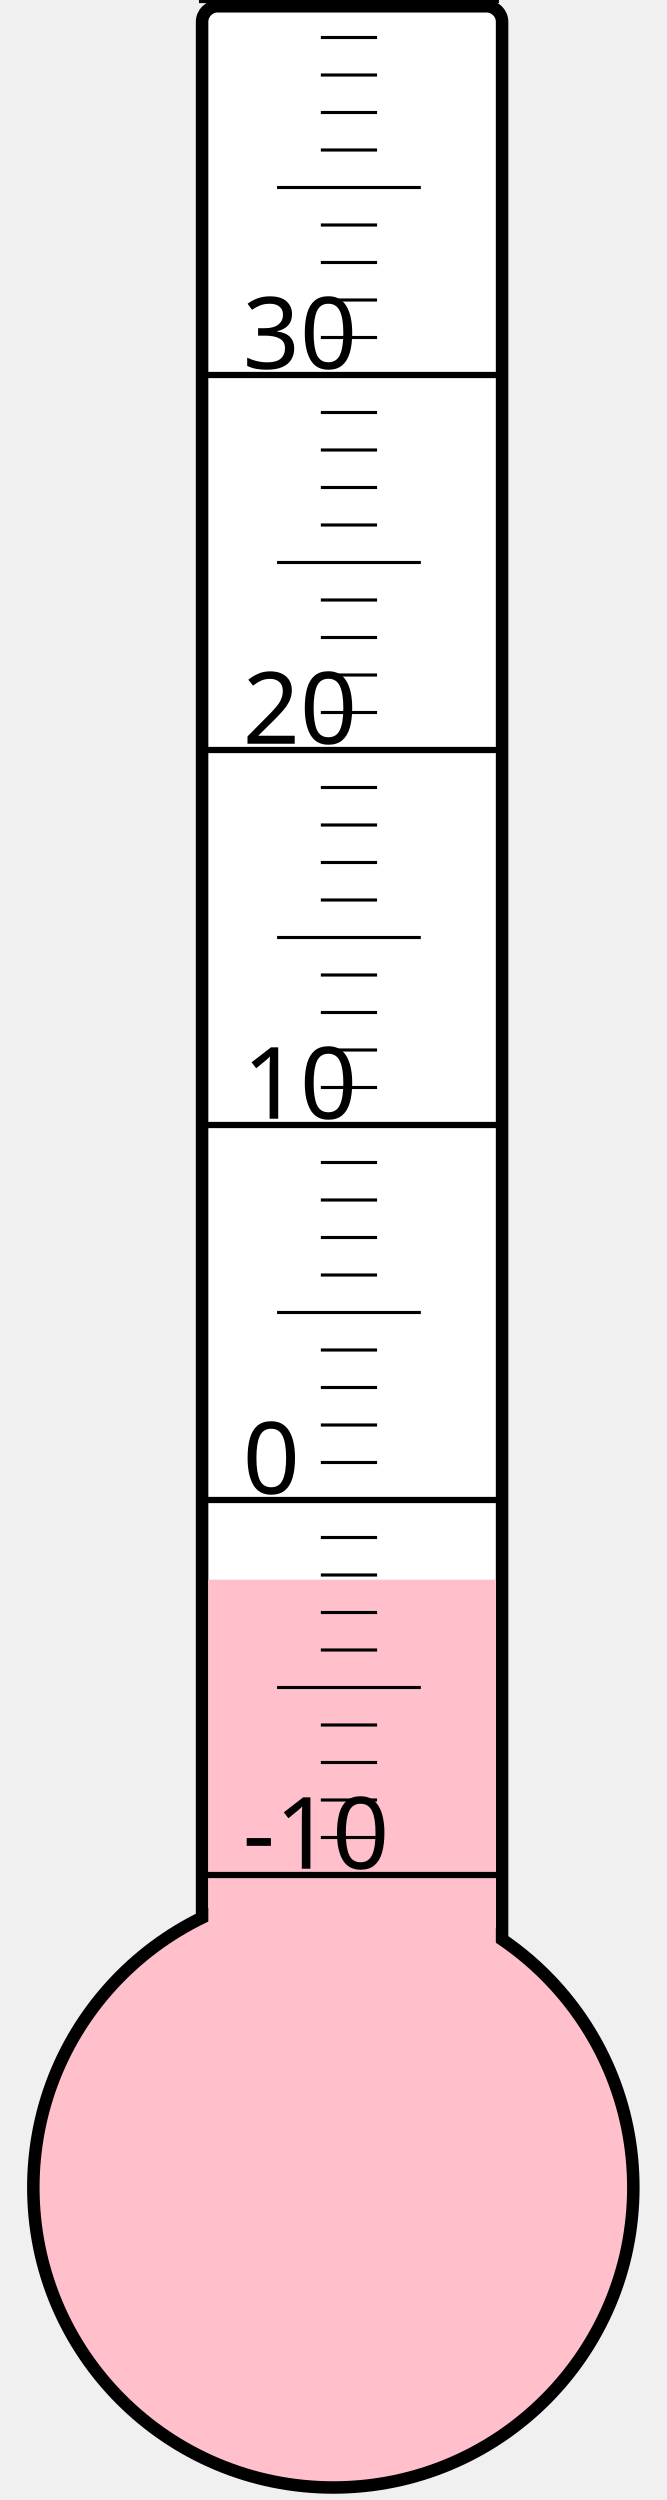
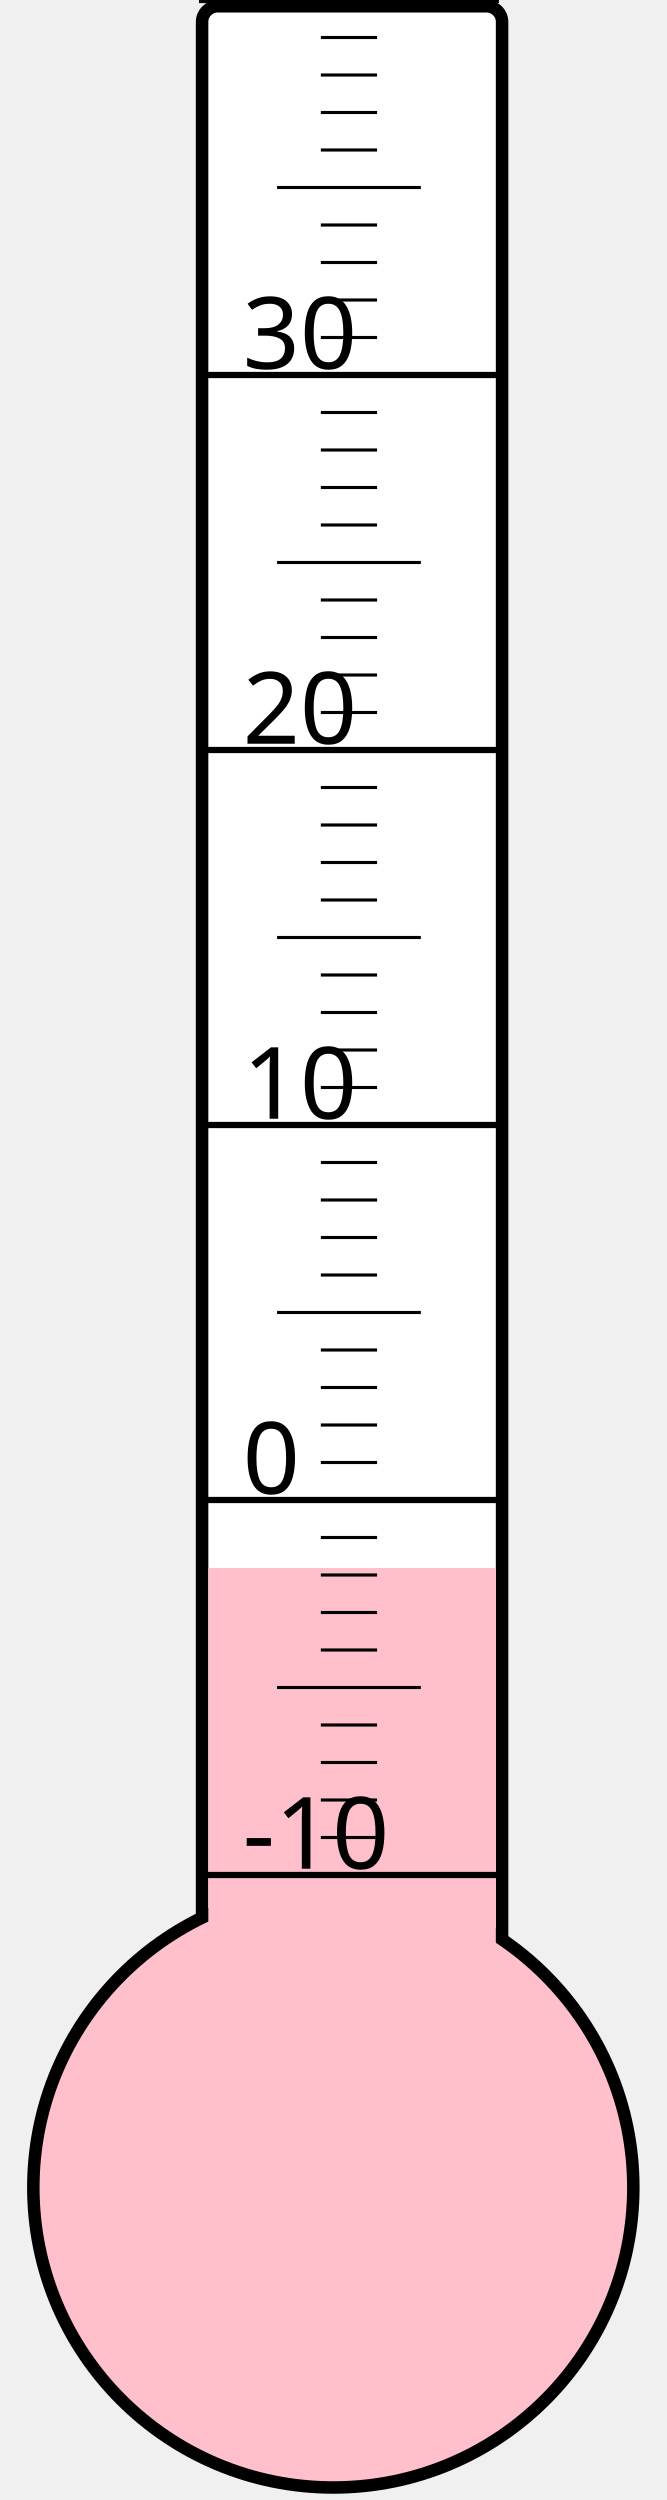
<svg xmlns="http://www.w3.org/2000/svg" width="40px" height="150px" viewBox="0 0 200 800">
  <rect width="200" height="800" x="0" y="0" style="fill: #ffffeb; fill-opacity: 0;" />
  <rect width="96" height="680" x="58" y="2" rx="5" ry="5" style="fill: white; fill-opacity: 1; stroke: black; stroke-width: 4;" />
  <circle cx="100" cy="700" r="96" style="fill: pink; stroke: black; stroke-width: 4;" />
-   <rect width="92" height="194.5" x="60" y="505.5" style="fill: pink; fill-opacity: 1; stroke-width: 0;" />
+   <rect width="92" height="198.25" x="60" y="501.75" style="fill: pink; fill-opacity: 1; stroke-width: 0;" />
  <text x="71" y="598" style="font-family: sans-serif; font-size: 24pt;">-10</text>
  <text x="71" y="478" style="font-family: sans-serif; font-size: 24pt;">0</text>
  <text x="71" y="358" style="font-family: sans-serif; font-size: 24pt;">10</text>
  <text x="71" y="238" style="font-family: sans-serif; font-size: 24pt;">20</text>
  <text x="71" y="118" style="font-family: sans-serif; font-size: 24pt;">30</text>
  <g style="stroke: black;">
    <line x1="57" y1="600" x2="153" y2="600" style="stroke-width: 2;" />
    <line x1="96" y1="588" x2="114" y2="588" style="stroke-width: 1;" />
    <line x1="96" y1="576" x2="114" y2="576" style="stroke-width: 1;" />
    <line x1="96" y1="564" x2="114" y2="564" style="stroke-width: 1;" />
    <line x1="96" y1="552" x2="114" y2="552" style="stroke-width: 1;" />
    <line x1="82" y1="540" x2="128" y2="540" style="stroke-width: 1;" />
    <line x1="96" y1="528" x2="114" y2="528" style="stroke-width: 1;" />
    <line x1="96" y1="516" x2="114" y2="516" style="stroke-width: 1;" />
    <line x1="96" y1="504" x2="114" y2="504" style="stroke-width: 1;" />
    <line x1="96" y1="492" x2="114" y2="492" style="stroke-width: 1;" />
    <line x1="57" y1="480" x2="153" y2="480" style="stroke-width: 2;" />
    <line x1="96" y1="468" x2="114" y2="468" style="stroke-width: 1;" />
    <line x1="96" y1="456" x2="114" y2="456" style="stroke-width: 1;" />
    <line x1="96" y1="444" x2="114" y2="444" style="stroke-width: 1;" />
    <line x1="96" y1="432" x2="114" y2="432" style="stroke-width: 1;" />
    <line x1="82" y1="420" x2="128" y2="420" style="stroke-width: 1;" />
    <line x1="96" y1="408" x2="114" y2="408" style="stroke-width: 1;" />
    <line x1="96" y1="396" x2="114" y2="396" style="stroke-width: 1;" />
    <line x1="96" y1="384" x2="114" y2="384" style="stroke-width: 1;" />
    <line x1="96" y1="372" x2="114" y2="372" style="stroke-width: 1;" />
    <line x1="57" y1="360" x2="153" y2="360" style="stroke-width: 2;" />
    <line x1="96" y1="348" x2="114" y2="348" style="stroke-width: 1;" />
    <line x1="96" y1="336" x2="114" y2="336" style="stroke-width: 1;" />
    <line x1="96" y1="324" x2="114" y2="324" style="stroke-width: 1;" />
    <line x1="96" y1="312" x2="114" y2="312" style="stroke-width: 1;" />
    <line x1="82" y1="300" x2="128" y2="300" style="stroke-width: 1;" />
    <line x1="96" y1="288" x2="114" y2="288" style="stroke-width: 1;" />
    <line x1="96" y1="276" x2="114" y2="276" style="stroke-width: 1;" />
    <line x1="96" y1="264" x2="114" y2="264" style="stroke-width: 1;" />
    <line x1="96" y1="252" x2="114" y2="252" style="stroke-width: 1;" />
    <line x1="57" y1="240" x2="153" y2="240" style="stroke-width: 2;" />
    <line x1="96" y1="228" x2="114" y2="228" style="stroke-width: 1;" />
    <line x1="96" y1="216" x2="114" y2="216" style="stroke-width: 1;" />
    <line x1="96" y1="204" x2="114" y2="204" style="stroke-width: 1;" />
    <line x1="96" y1="192" x2="114" y2="192" style="stroke-width: 1;" />
    <line x1="82" y1="180" x2="128" y2="180" style="stroke-width: 1;" />
    <line x1="96" y1="168" x2="114" y2="168" style="stroke-width: 1;" />
    <line x1="96" y1="156" x2="114" y2="156" style="stroke-width: 1;" />
    <line x1="96" y1="144" x2="114" y2="144" style="stroke-width: 1;" />
    <line x1="96" y1="132" x2="114" y2="132" style="stroke-width: 1;" />
    <line x1="57" y1="120" x2="153" y2="120" style="stroke-width: 2;" />
    <line x1="96" y1="108" x2="114" y2="108" style="stroke-width: 1;" />
    <line x1="96" y1="96" x2="114" y2="96" style="stroke-width: 1;" />
    <line x1="96" y1="84" x2="114" y2="84" style="stroke-width: 1;" />
    <line x1="96" y1="72" x2="114" y2="72" style="stroke-width: 1;" />
    <line x1="82" y1="60" x2="128" y2="60" style="stroke-width: 1;" />
    <line x1="96" y1="48" x2="114" y2="48" style="stroke-width: 1;" />
    <line x1="96" y1="36" x2="114" y2="36" style="stroke-width: 1;" />
    <line x1="96" y1="24" x2="114" y2="24" style="stroke-width: 1;" />
    <line x1="96" y1="12" x2="114" y2="12" style="stroke-width: 1;" />
    <line x1="57" y1="0" x2="153" y2="0" style="stroke-width: 2;" />
  </g>
</svg>
